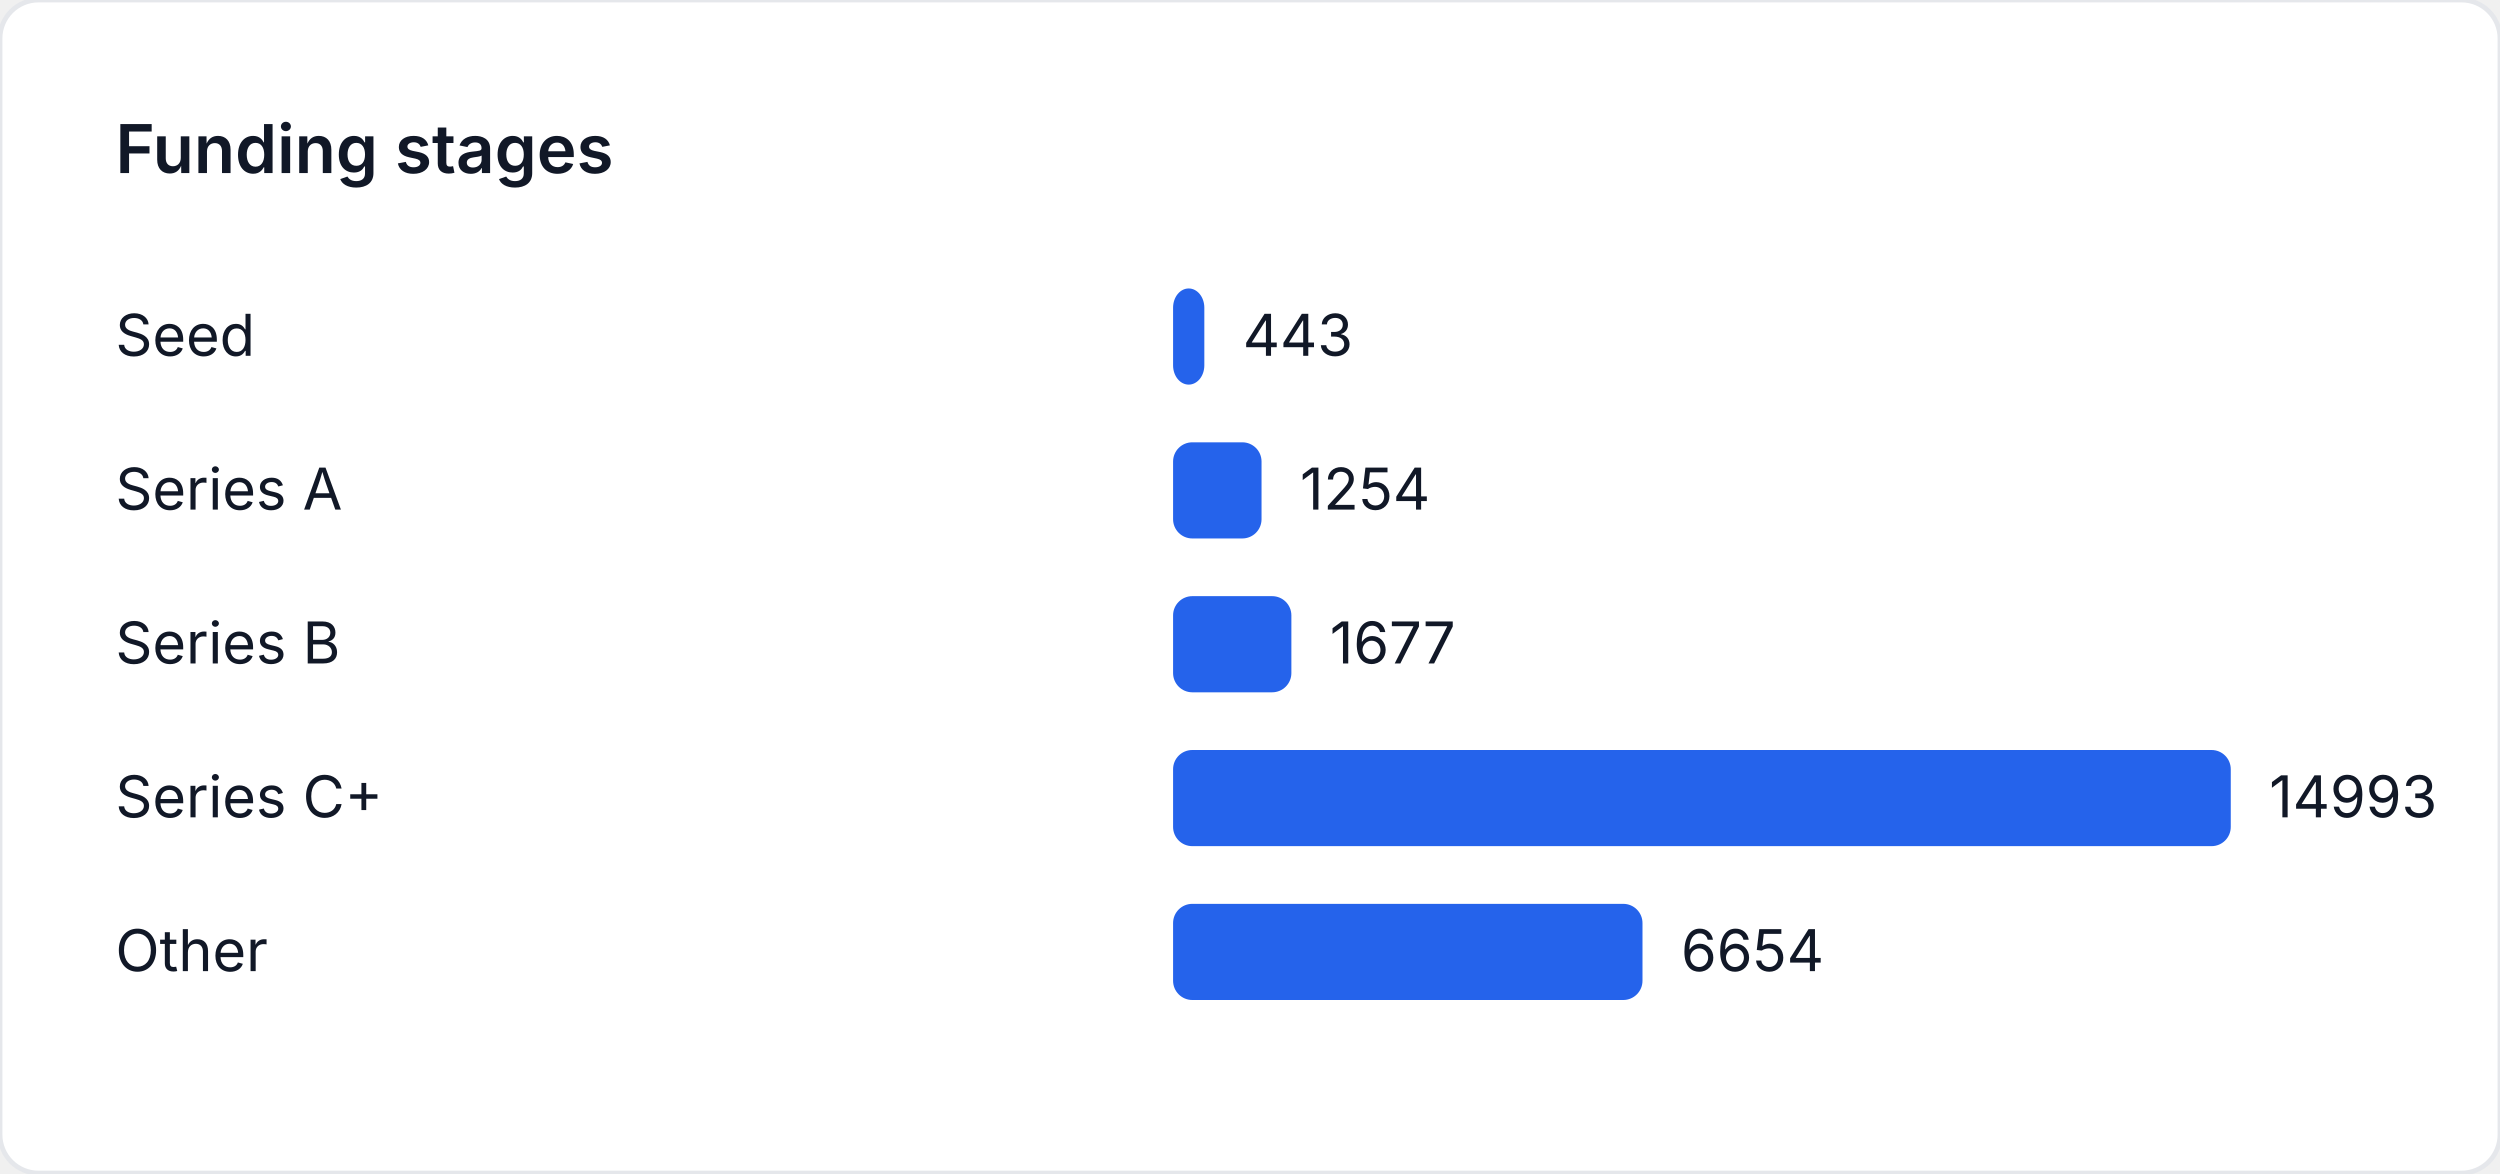
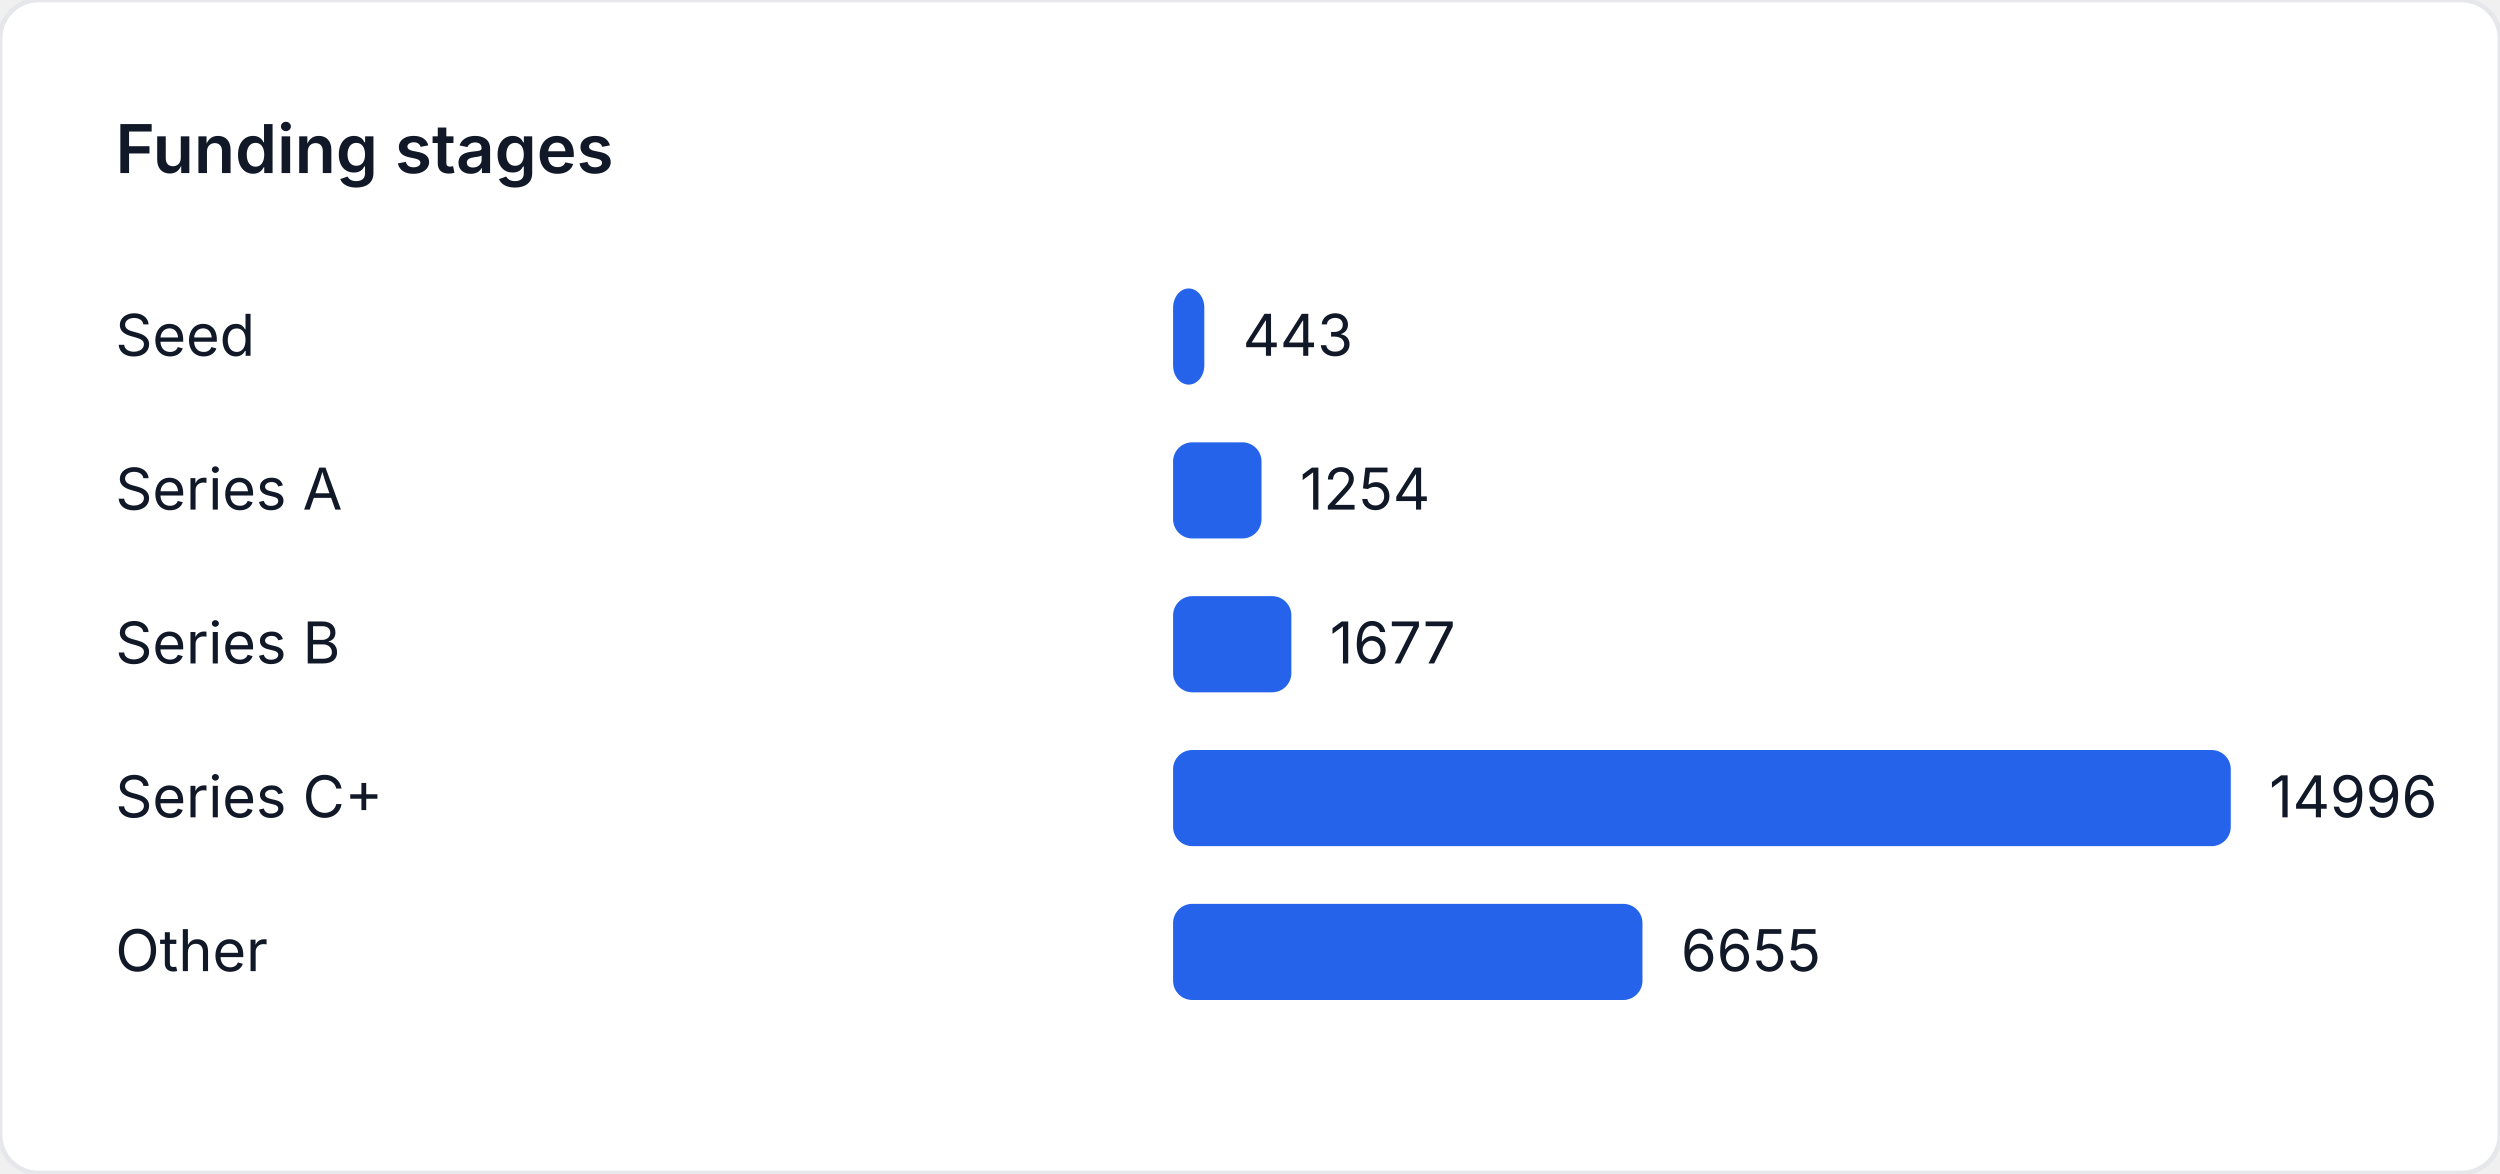
<svg xmlns="http://www.w3.org/2000/svg" width="520" height="244" viewBox="0 0 520 244" role="img" aria-label="Funding stages">
  <style>
    text { font-family: "Inter", "Segoe UI", sans-serif; font-size: 12px; fill: #111827; }
    .title { font-size: 14px; font-weight: 600; }
  </style>
  <rect width="520" height="244" fill="#ffffff" rx="8" ry="8" stroke="#e5e7eb" />
  <text class="title" x="24" y="36">Funding stages</text>
  <text x="24" y="74">Seed</text>
-   <rect x="244" y="60" width="6.5" height="20" fill="#2563eb" rx="4" />
-   <text x="258.5" y="74">443</text>
+   <rect x="244" y="60" width="6.499" height="20" fill="#2563eb" rx="4" />
+   <text x="258.499" y="74">443</text>
  <text x="24" y="106">Series A</text>
-   <rect x="244" y="92" width="18.401" height="20" fill="#2563eb" rx="4" />
-   <text x="270.401" y="106">1254</text>
+   <rect x="244" y="92" width="18.397" height="20" fill="#2563eb" rx="4" />
+   <text x="270.397" y="106">1254</text>
  <text x="24" y="138">Series B</text>
-   <rect x="244" y="124" width="24.607" height="20" fill="#2563eb" rx="4" />
-   <text x="276.607" y="138">1677</text>
+   <rect x="244" y="124" width="24.603" height="20" fill="#2563eb" rx="4" />
+   <text x="276.603" y="138">1677</text>
  <text x="24" y="170">Series C+</text>
  <rect x="244" y="156" width="220" height="20" fill="#2563eb" rx="4" />
-   <text x="472" y="170">14993</text>
+   <text x="472" y="170">14996</text>
  <text x="24" y="202">Other</text>
-   <rect x="244" y="188" width="97.638" height="20" fill="#2563eb" rx="4" />
-   <text x="349.638" y="202">6654</text>
+   <rect x="244" y="188" width="97.633" height="20" fill="#2563eb" rx="4" />
+   <text x="349.633" y="202">6655</text>
</svg>
